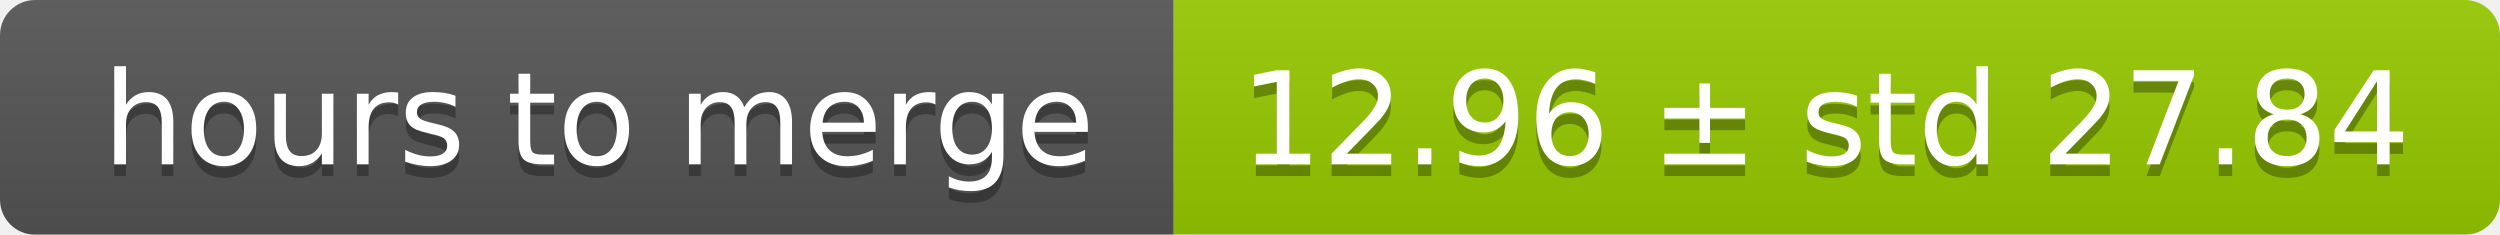
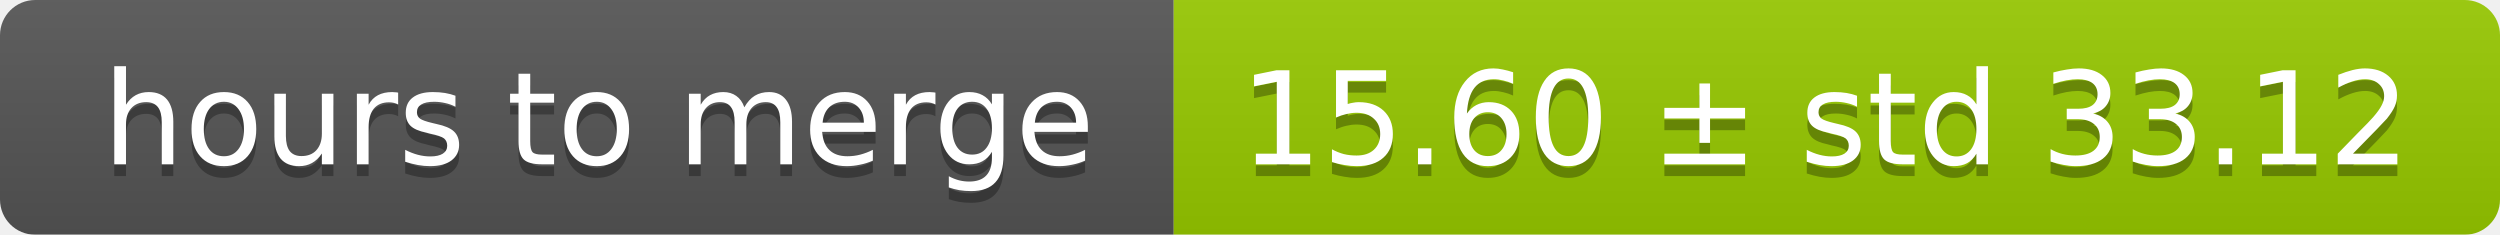
<svg xmlns="http://www.w3.org/2000/svg" width="213" height="20">
  <linearGradient id="smooth" x2="0" y2="100%">
    <stop offset="0" stop-color="#bbb" stop-opacity=".1" />
    <stop offset="1" stop-opacity=".1" />
  </linearGradient>
  <mask id="round">
    <rect width="213" height="20" rx="3" fill="#fff" />
  </mask>
  <g mask="url(#round)">
    <rect width="100" height="20" fill="#555" />
    <rect x="100" width="113" height="20" fill="#97ca00" />
    <rect width="213" height="20" fill="url(#smooth)" />
  </g>
  <g fill="#fff" text-anchor="middle" font-family="DejaVu Sans,Verdana,Geneva,sans-serif" font-size="11">
    <text x="51" y="15" fill="#010101" fill-opacity=".3">hours to merge</text>
    <text x="51" y="14">hours to merge</text>
-     <text x="155.5" y="15" fill="#010101" fill-opacity=".3">12.96 ± std 27.84</text>
-     <text x="155.5" y="14">12.96 ± std 27.84</text>
+     <text x="155.5" y="15" fill="#010101" fill-opacity=".3">15.60 ± std 33.12</text>
+     <text x="155.5" y="14">15.60 ± std 33.12</text>
  </g>
</svg>
